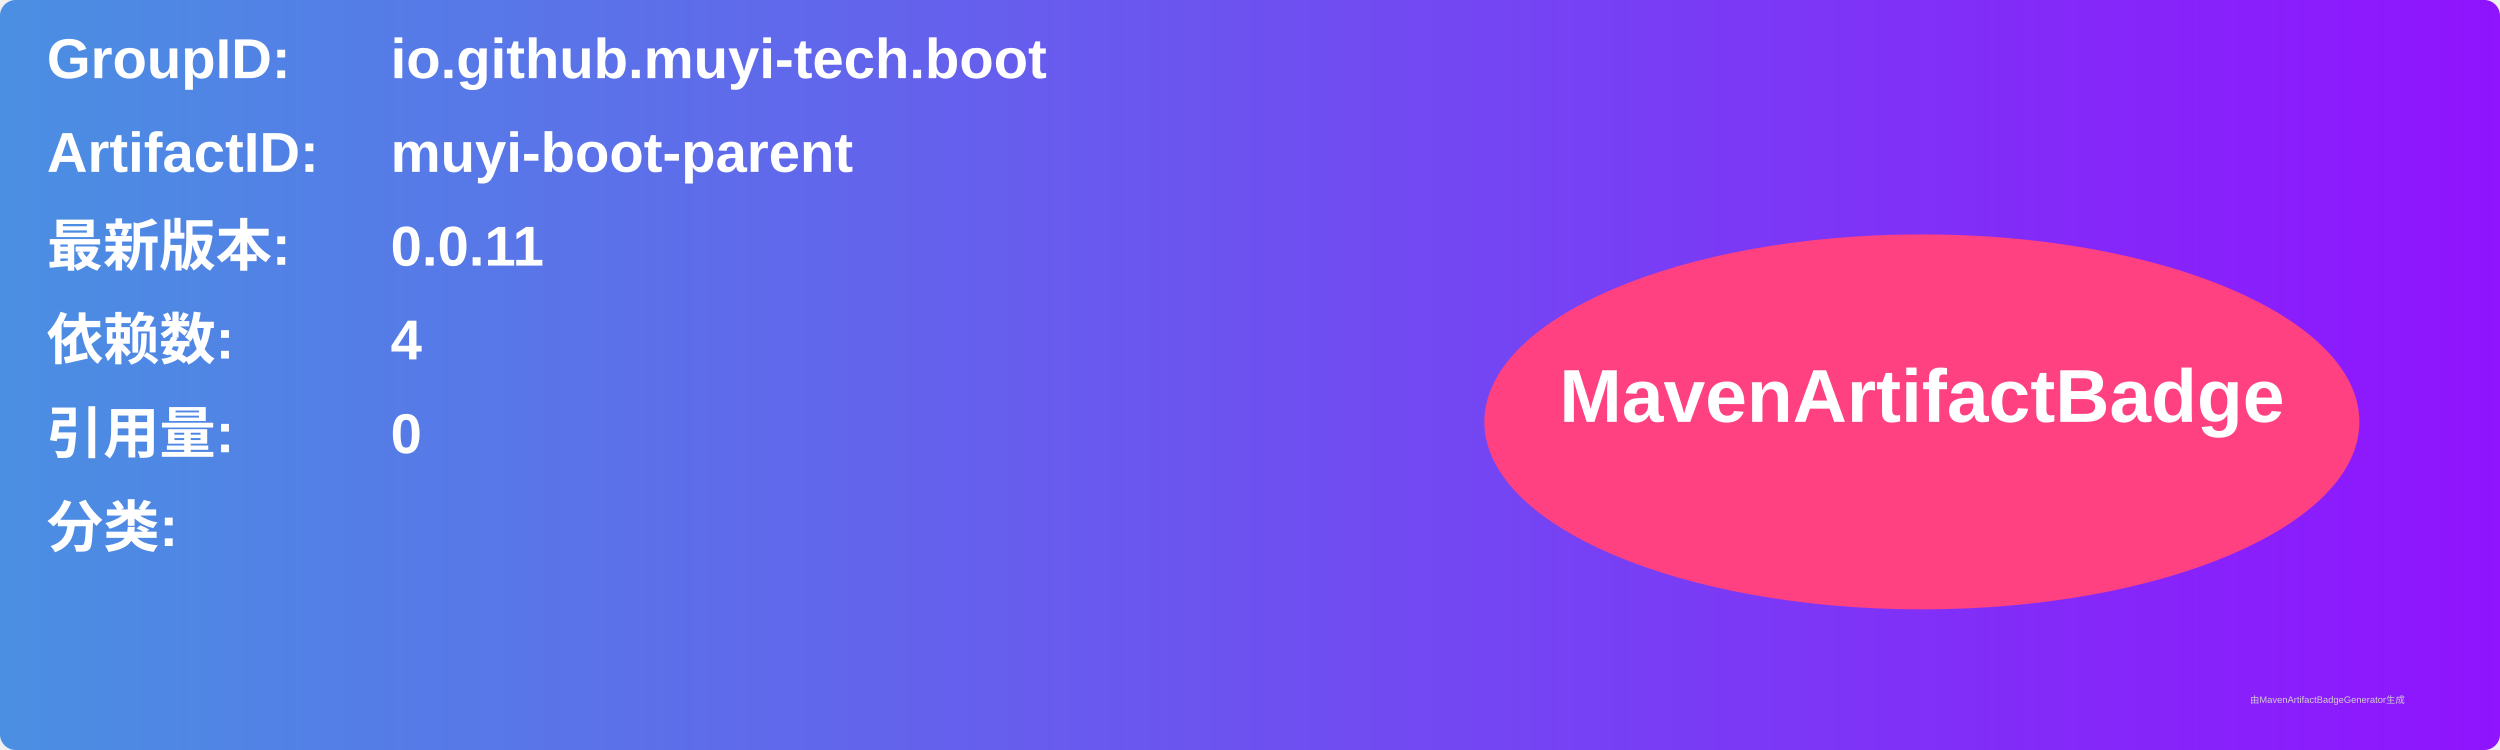
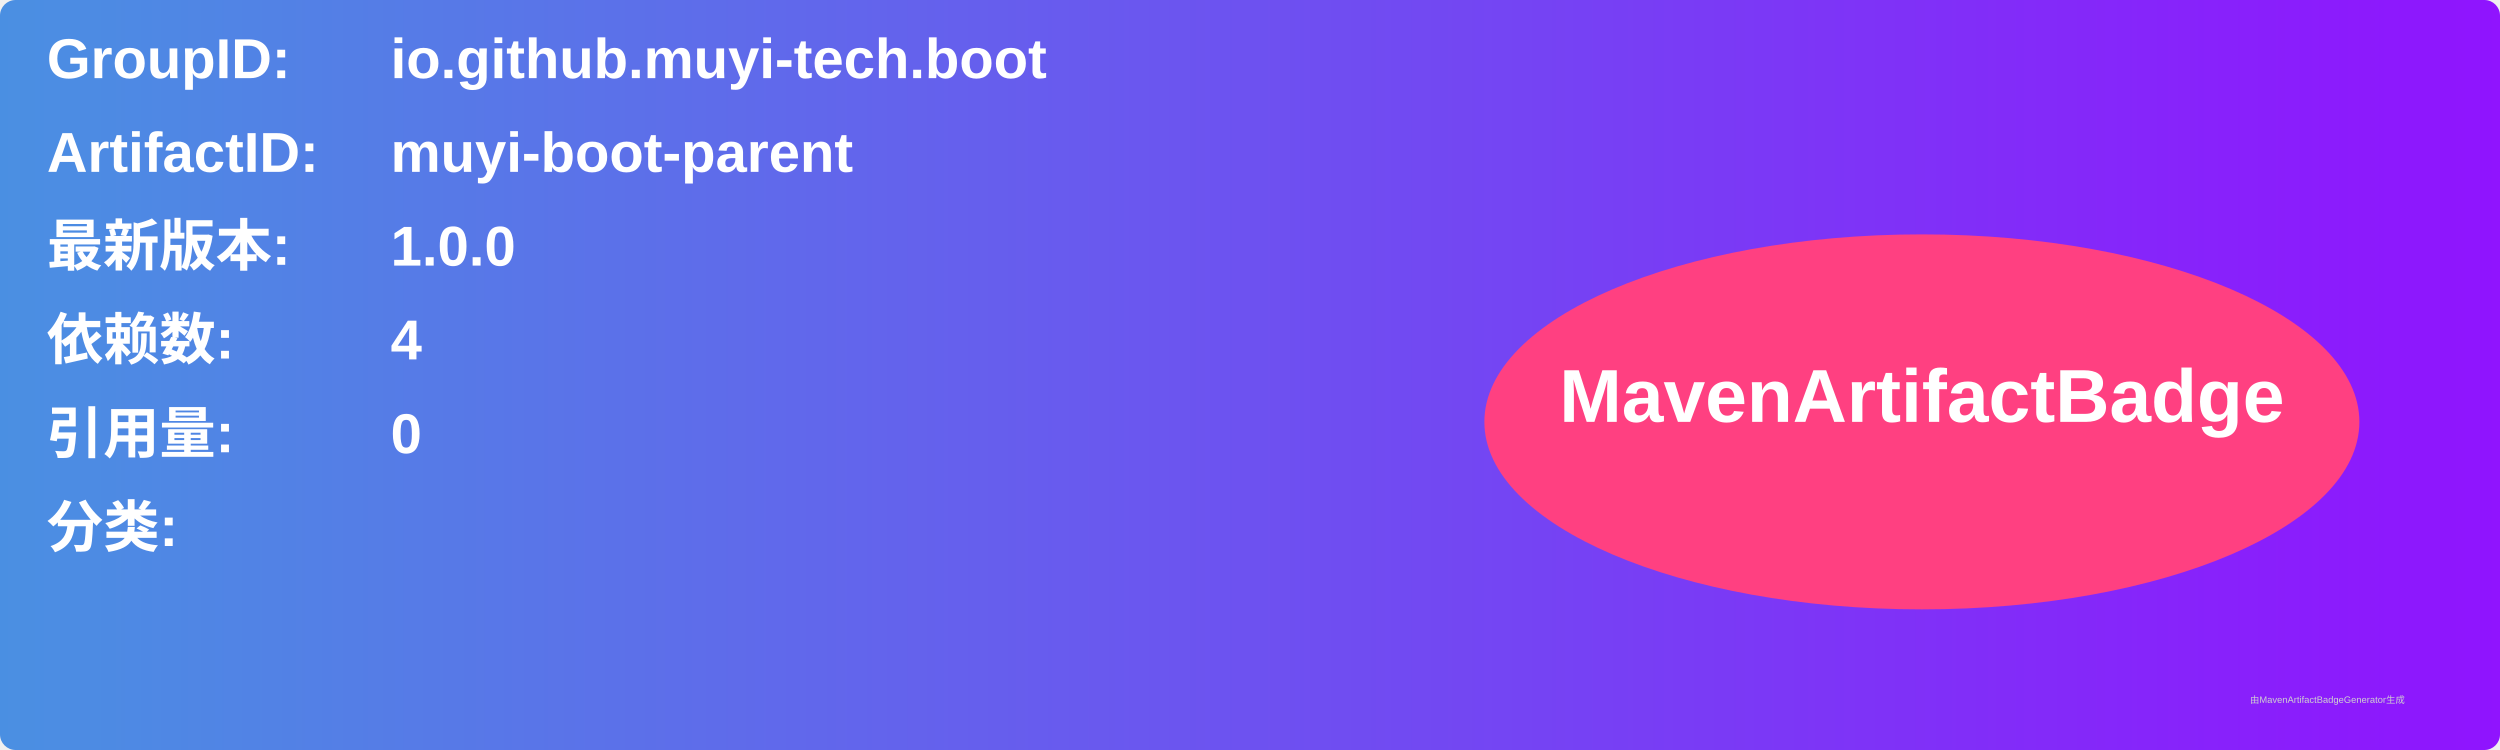
<svg xmlns="http://www.w3.org/2000/svg" width="800" height="240" viewBox="0 0 800 240">
  <linearGradient id="grad" x1="0%" y1="0%" x2="100%" y2="0%">
    <stop offset="0%" stop-color="#4a90e2" />
    <stop offset="100%" stop-color="#9013fe" />
  </linearGradient>
  <rect width="100%" height="100%" rx="5" ry="5" fill="url(#grad)" />
  <g transform="translate(15, 15)">
    <text x="0" y="10" font-family="Arial" font-size="18" fill="white" font-weight="bold" width="260">GroupID:</text>
    <text x="110" y="10" font-family="Arial" font-size="18" fill="white" font-weight="bold" width="460">io.github.muyi-tech.boot</text>
    <text x="0" y="40" font-family="Arial" font-size="18" fill="white" font-weight="bold" width="260">ArtifactID:</text>
    <text x="110" y="40" font-family="Arial" font-size="18" fill="white" font-weight="bold" width="460">muyi-boot-parent</text>
    <text x="0" y="70" font-family="Arial" font-size="18" fill="white" font-weight="bold">最新版本:</text>
    <text x="110" y="70" font-family="Arial" font-size="18" fill="white" font-weight="bold">
-       <tspan font-weight="bold">0.0.11</tspan>
+       <tspan font-weight="bold">1.0.0</tspan>
    </text>
    <text x="0" y="100" font-family="Arial" font-size="18" fill="white" font-weight="bold">依赖数: </text>
    <text x="110" y="100" font-family="Arial" font-size="18" fill="white">
      <tspan font-weight="bold">4</tspan>
    </text>
    <text x="0" y="130" font-family="Arial" font-size="18" fill="white" font-weight="bold">引用量: </text>
    <text x="110" y="130" font-family="Arial" font-size="18" fill="white">
      <tspan font-weight="bold">0</tspan>
    </text>
    <text x="0" y="160" font-family="Arial" font-size="18" fill="white" font-weight="bold">分类:</text>
    <text x="10" y="190" font-family="Arial" font-size="10" fill="white">
      <tspan font-weight="bold" />
    </text>
    <ellipse cx="600" cy="120" rx="140" ry="60" fill="#ff4081" />
    <text x="600" y="120" text-anchor="middle" font-family="Arial" font-size="24" fill="white" font-weight="bold">MavenArtifactBadge</text>
  </g>
  <text x="720" y="225" font-family="Arial" font-size="3" fill="#d0d0d0">由MavenArtifactBadgeGenerator生成</text>
</svg>
